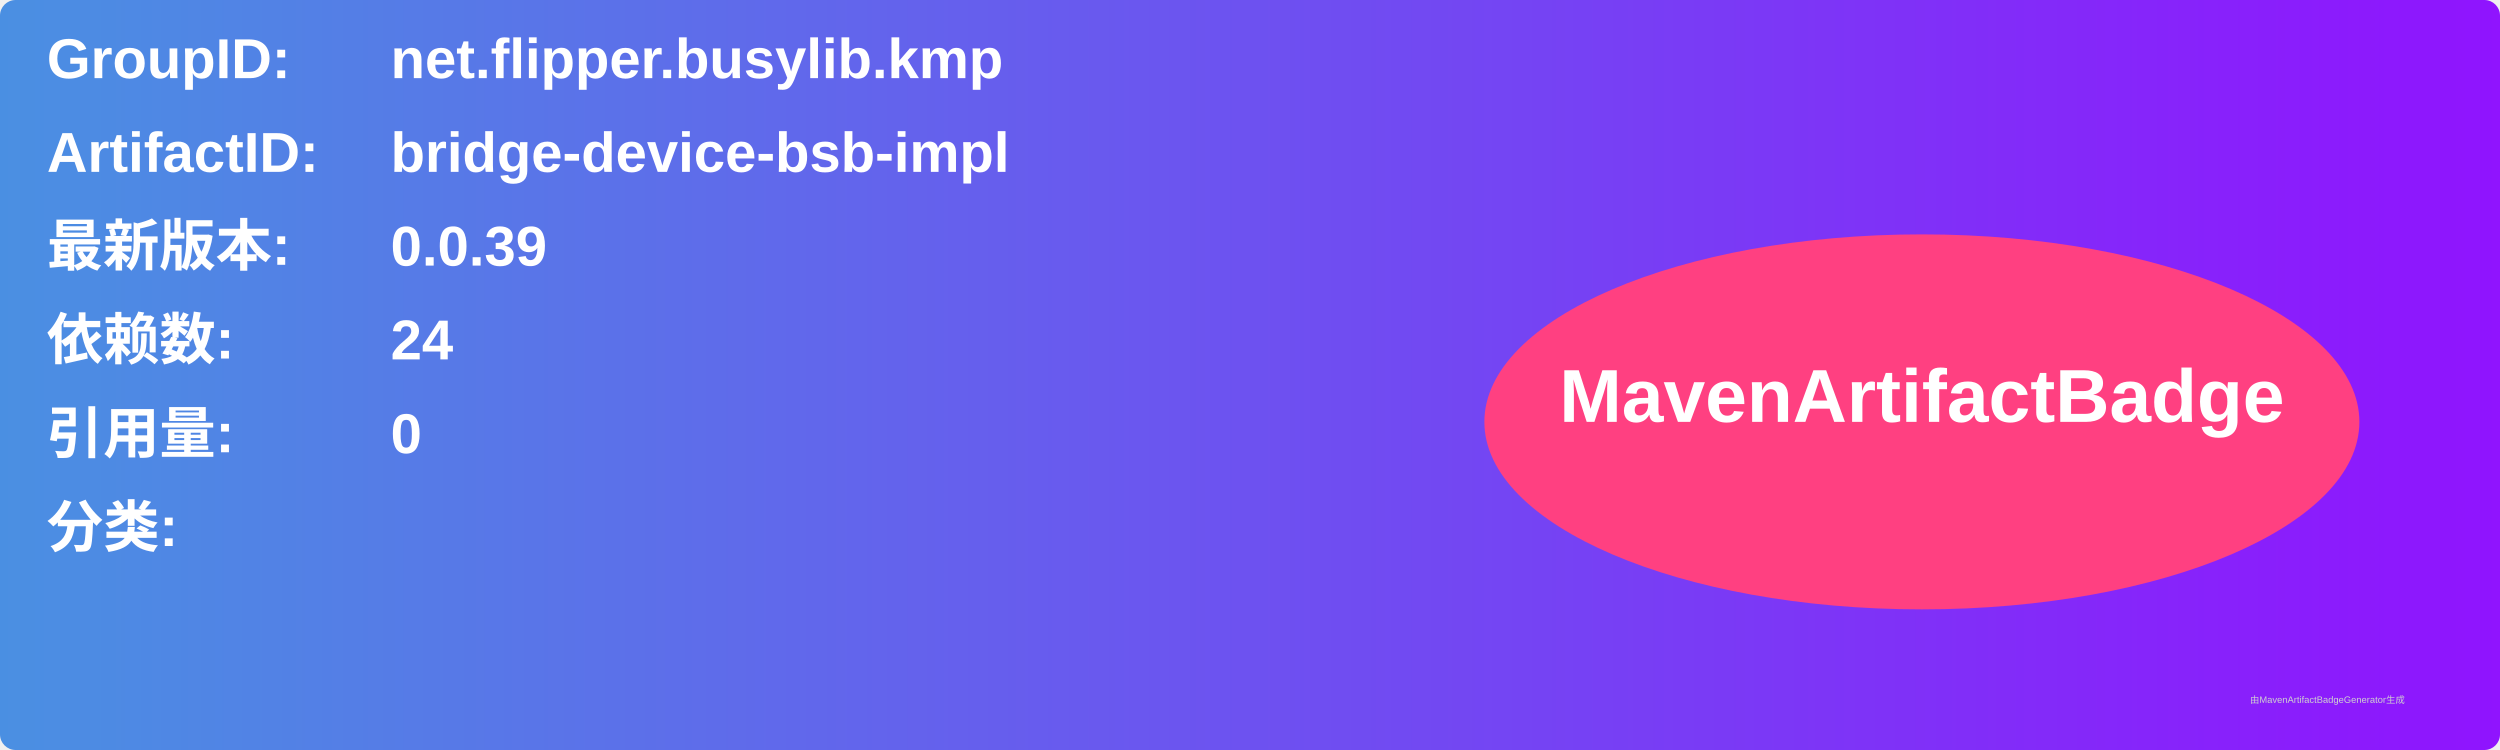
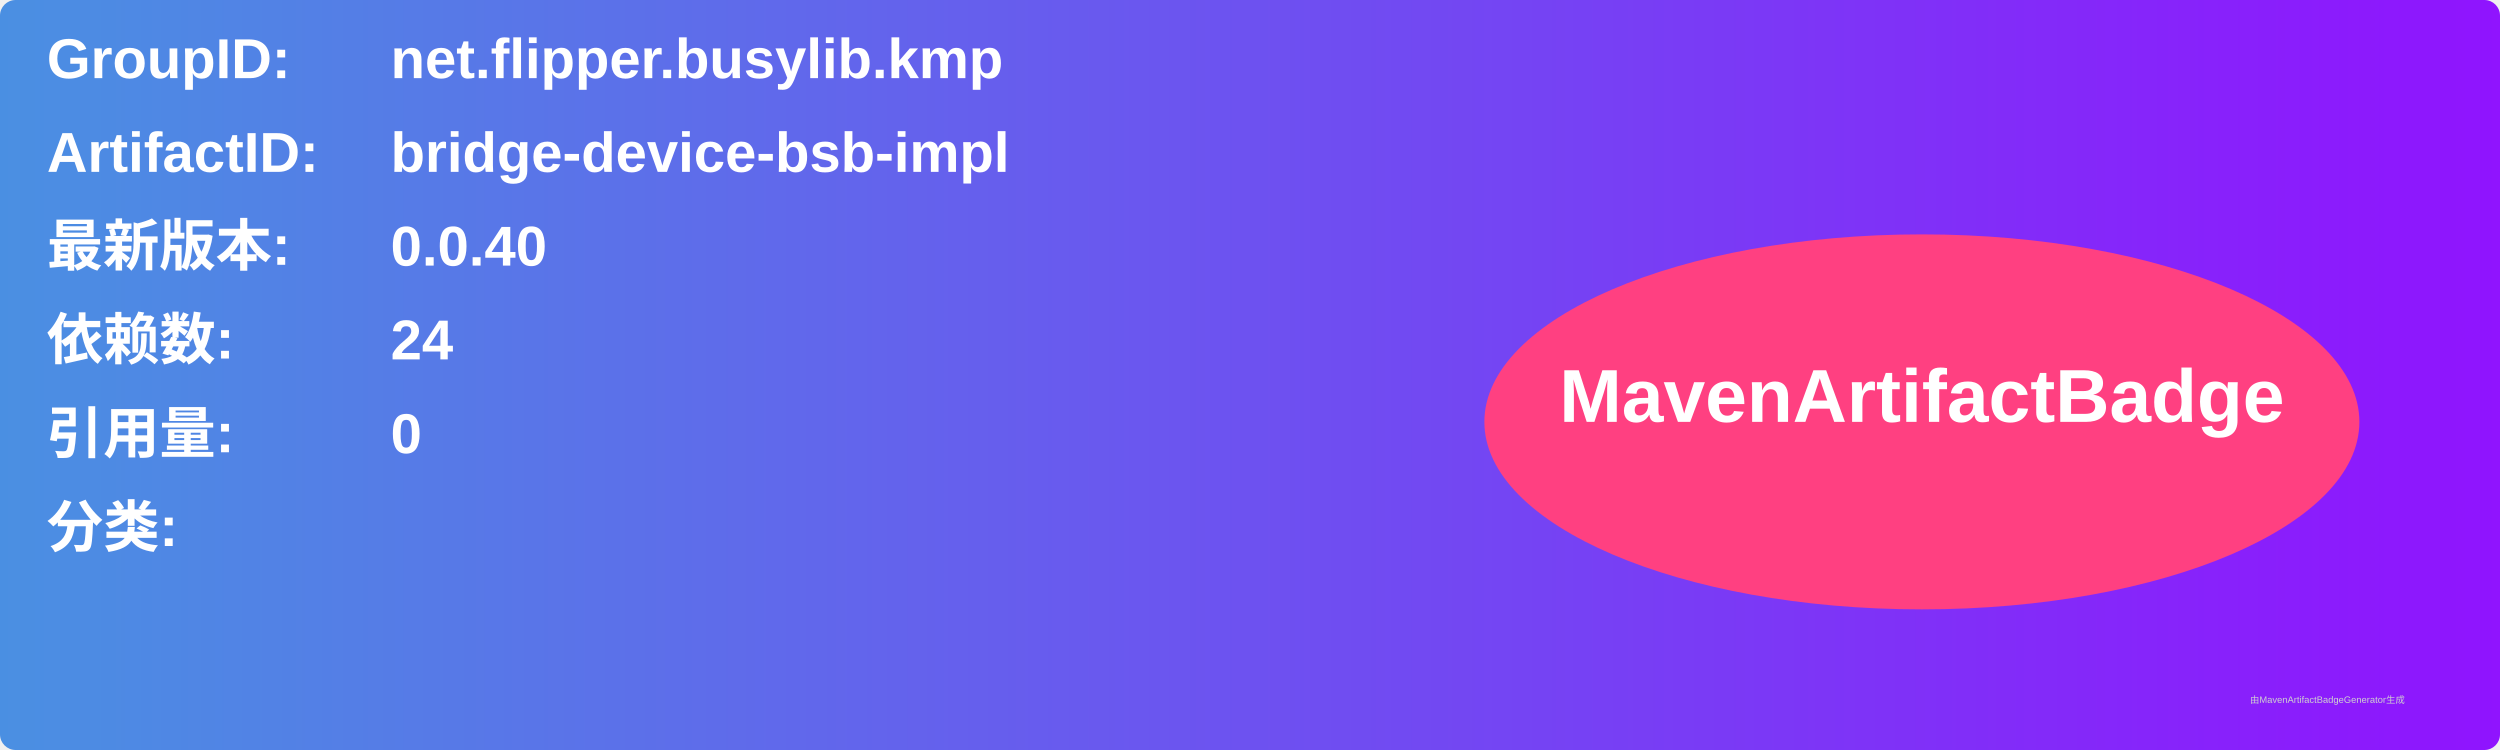
<svg xmlns="http://www.w3.org/2000/svg" width="800" height="240" viewBox="0 0 800 240">
  <linearGradient id="grad" x1="0%" y1="0%" x2="100%" y2="0%">
    <stop offset="0%" stop-color="#4a90e2" />
    <stop offset="100%" stop-color="#9013fe" />
  </linearGradient>
  <rect width="100%" height="100%" rx="5" ry="5" fill="url(#grad)" />
  <g transform="translate(15, 15)">
    <text x="0" y="10" font-family="Arial" font-size="18" fill="white" font-weight="bold" width="260">GroupID:</text>
    <text x="110" y="10" font-family="Arial" font-size="18" fill="white" font-weight="bold" width="460">net.flipper.busylib.kmp</text>
    <text x="0" y="40" font-family="Arial" font-size="18" fill="white" font-weight="bold" width="260">ArtifactID:</text>
    <text x="110" y="40" font-family="Arial" font-size="18" fill="white" font-weight="bold" width="460">bridge-device-bsb-impl</text>
    <text x="0" y="70" font-family="Arial" font-size="18" fill="white" font-weight="bold">最新版本:</text>
    <text x="110" y="70" font-family="Arial" font-size="18" fill="white" font-weight="bold">
-       <tspan font-weight="bold">0.0.39</tspan>
+       <tspan font-weight="bold">0.0.40</tspan>
    </text>
    <text x="0" y="100" font-family="Arial" font-size="18" fill="white" font-weight="bold">依赖数: </text>
    <text x="110" y="100" font-family="Arial" font-size="18" fill="white">
      <tspan font-weight="bold">24</tspan>
    </text>
    <text x="0" y="130" font-family="Arial" font-size="18" fill="white" font-weight="bold">引用量: </text>
    <text x="110" y="130" font-family="Arial" font-size="18" fill="white">
      <tspan font-weight="bold">0</tspan>
    </text>
    <text x="0" y="160" font-family="Arial" font-size="18" fill="white" font-weight="bold">分类:</text>
    <text x="10" y="190" font-family="Arial" font-size="10" fill="white">
      <tspan font-weight="bold" />
    </text>
    <ellipse cx="600" cy="120" rx="140" ry="60" fill="#ff4081" />
    <text x="600" y="120" text-anchor="middle" font-family="Arial" font-size="24" fill="white" font-weight="bold">MavenArtifactBadge</text>
  </g>
  <text x="720" y="225" font-family="Arial" font-size="3" fill="#d0d0d0">由MavenArtifactBadgeGenerator生成</text>
</svg>
